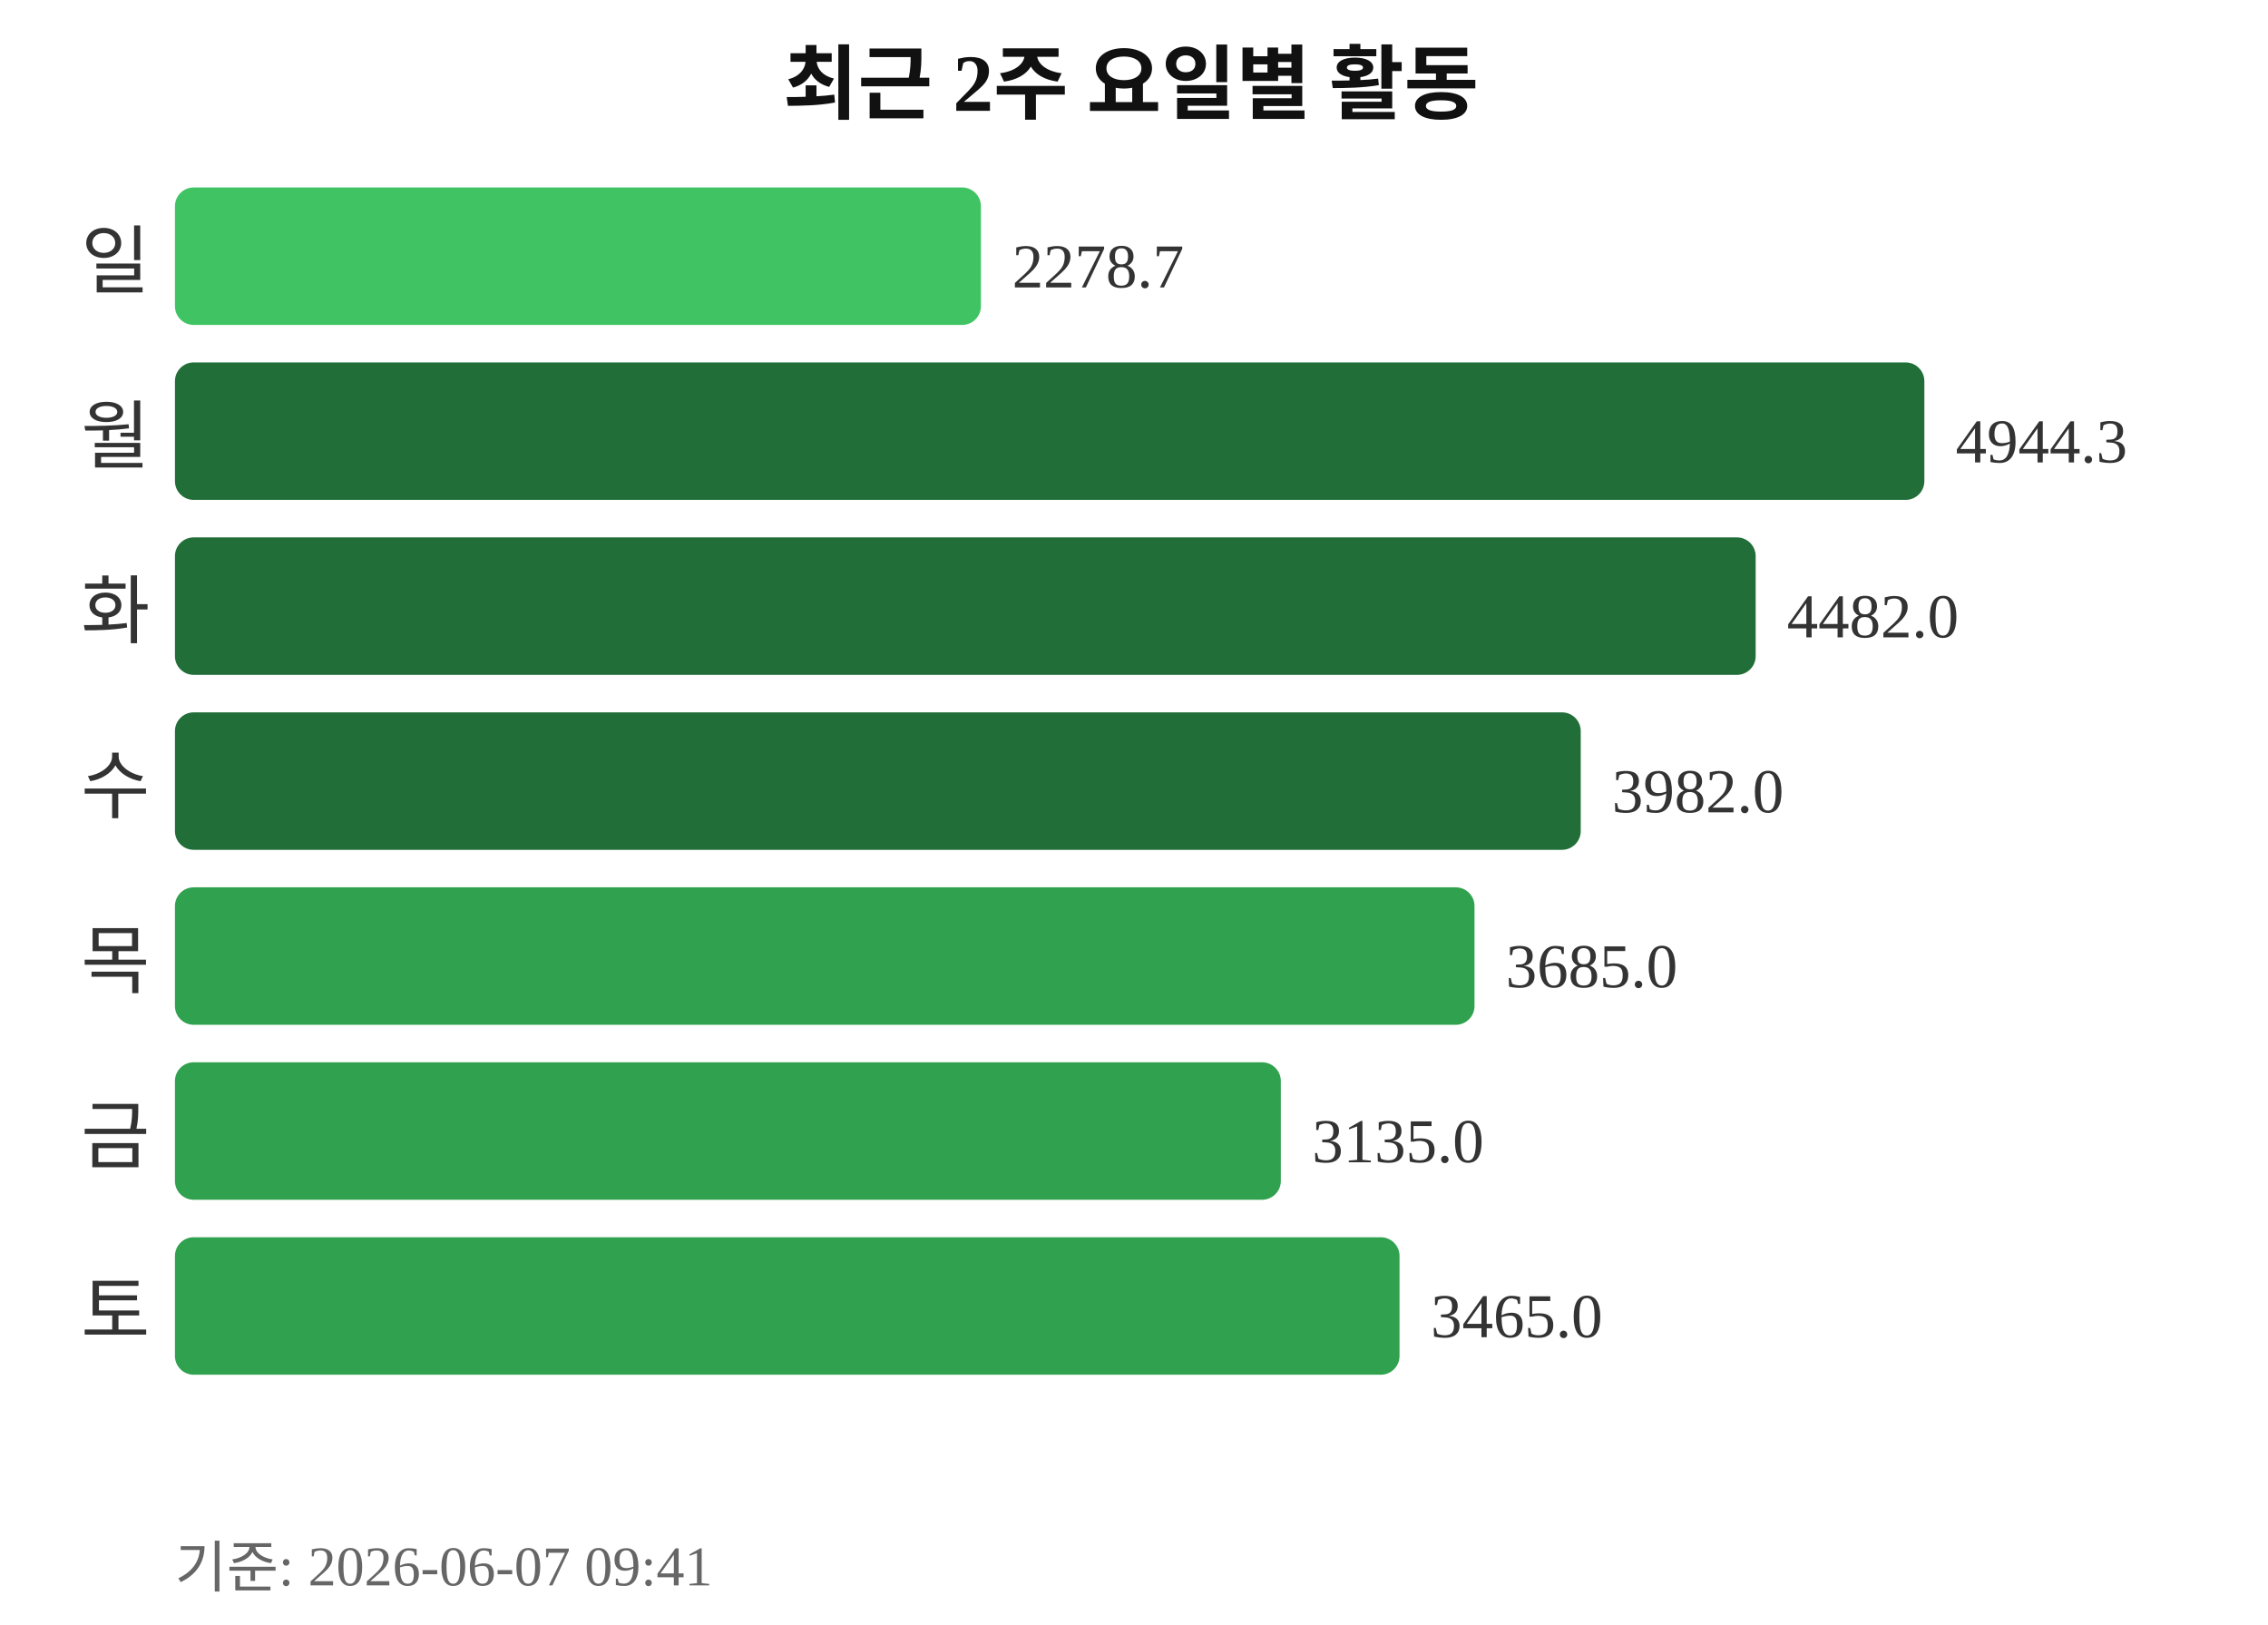
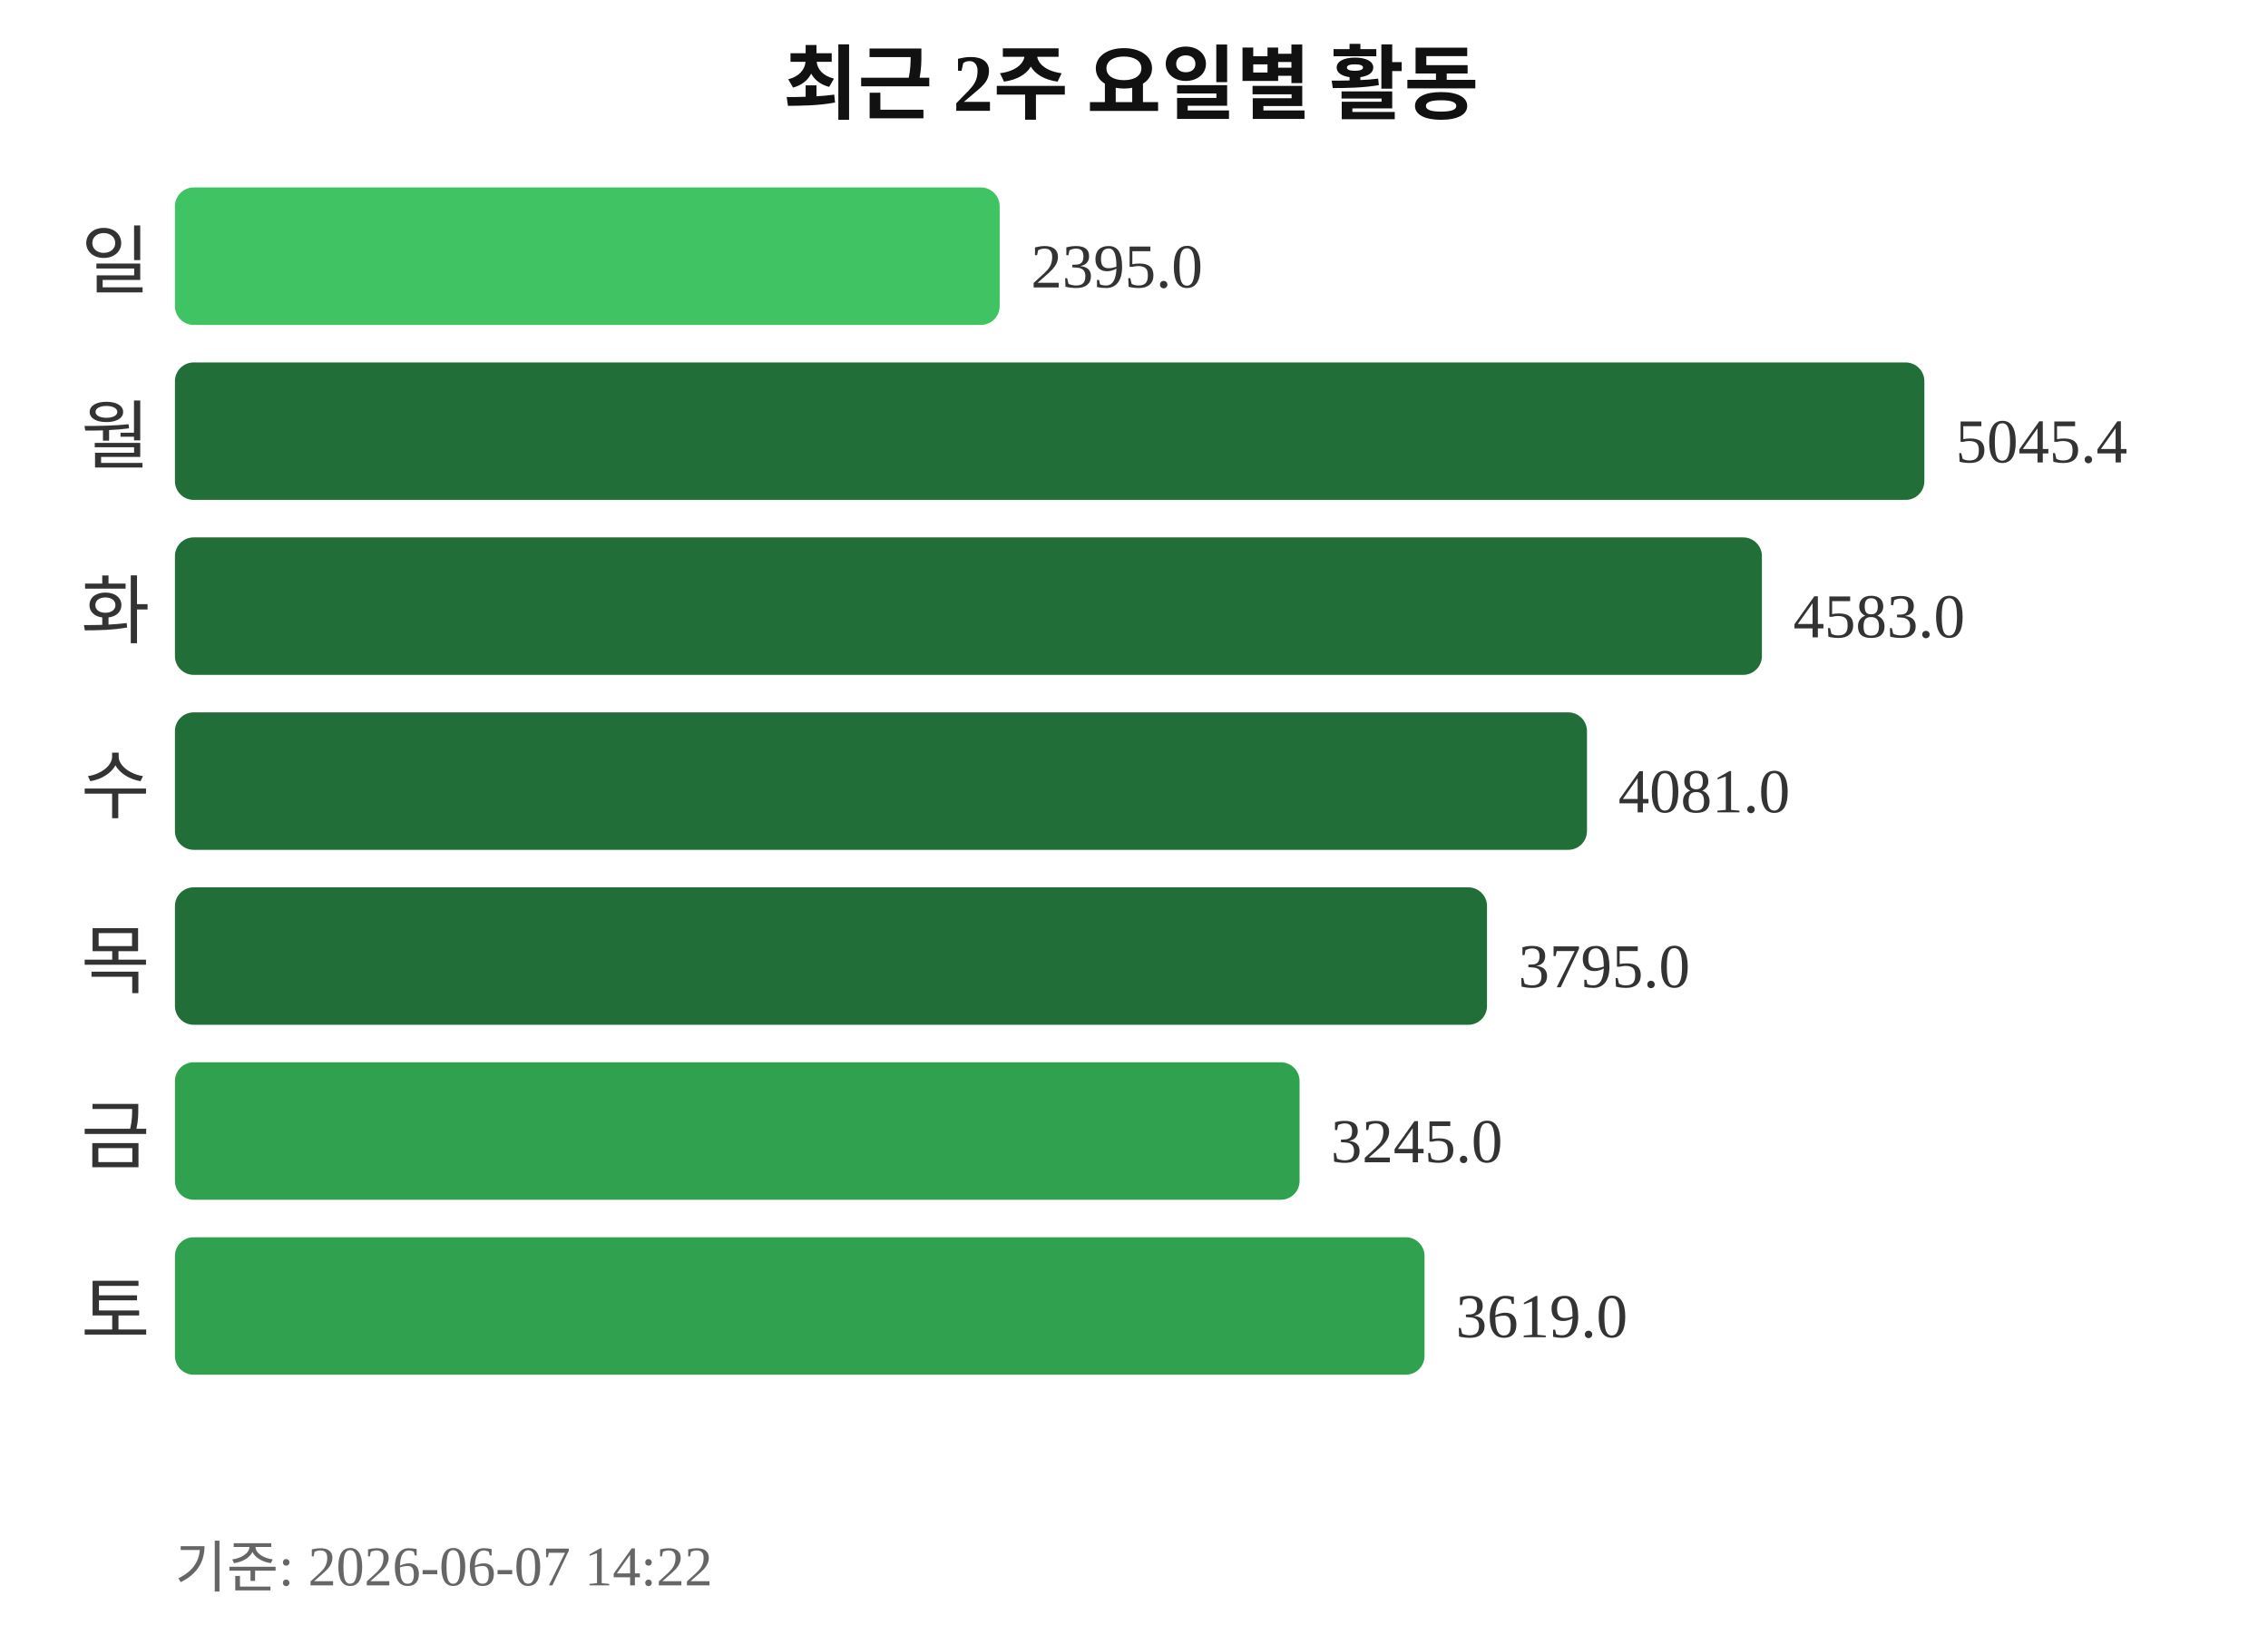
<svg xmlns="http://www.w3.org/2000/svg" width="363" height="260">
  <text x="181" y="18" text-anchor="middle" font-size="13" font-weight="bold" fill="#111111">최근 2주 요일별 활동</text>
  <text x="24" y="46" text-anchor="end" font-size="12" fill="#333333">일</text>
-   <rect x="28" y="30" width="129" height="22" rx="3" fill="#40c463" />
-   <text x="162" y="46" font-size="10" fill="#333333">2278.7</text>
+   <rect x="28" y="30" width="132" height="22" rx="3" fill="#40c463" />
+   <text x="165" y="46" font-size="10" fill="#333333">2395.0</text>
  <text x="24" y="74" text-anchor="end" font-size="12" fill="#333333">월</text>
  <rect x="28" y="58" width="280" height="22" rx="3" fill="#216e39" />
-   <text x="313" y="74" font-size="10" fill="#333333">4944.3</text>
+   <text x="313" y="74" font-size="10" fill="#333333">5045.4</text>
  <text x="24" y="102" text-anchor="end" font-size="12" fill="#333333">화</text>
-   <rect x="28" y="86" width="253" height="22" rx="3" fill="#216e39" />
-   <text x="286" y="102" font-size="10" fill="#333333">4482.0</text>
+   <rect x="28" y="86" width="254" height="22" rx="3" fill="#216e39" />
+   <text x="287" y="102" font-size="10" fill="#333333">4583.0</text>
  <text x="24" y="130" text-anchor="end" font-size="12" fill="#333333">수</text>
-   <rect x="28" y="114" width="225" height="22" rx="3" fill="#216e39" />
-   <text x="258" y="130" font-size="10" fill="#333333">3982.0</text>
+   <rect x="28" y="114" width="226" height="22" rx="3" fill="#216e39" />
+   <text x="259" y="130" font-size="10" fill="#333333">4081.0</text>
  <text x="24" y="158" text-anchor="end" font-size="12" fill="#333333">목</text>
-   <rect x="28" y="142" width="208" height="22" rx="3" fill="#30a14e" />
-   <text x="241" y="158" font-size="10" fill="#333333">3685.0</text>
+   <rect x="28" y="142" width="210" height="22" rx="3" fill="#216e39" />
+   <text x="243" y="158" font-size="10" fill="#333333">3795.0</text>
  <text x="24" y="186" text-anchor="end" font-size="12" fill="#333333">금</text>
-   <rect x="28" y="170" width="177" height="22" rx="3" fill="#30a14e" />
-   <text x="210" y="186" font-size="10" fill="#333333">3135.0</text>
+   <rect x="28" y="170" width="180" height="22" rx="3" fill="#30a14e" />
+   <text x="213" y="186" font-size="10" fill="#333333">3245.0</text>
  <text x="24" y="214" text-anchor="end" font-size="12" fill="#333333">토</text>
-   <rect x="28" y="198" width="196" height="22" rx="3" fill="#30a14e" />
-   <text x="229" y="214" font-size="10" fill="#333333">3465.0</text>
-   <text x="28" y="254" font-size="9" fill="#666666">기준: 2026-06-07 09:41</text>
+   <rect x="28" y="198" width="200" height="22" rx="3" fill="#30a14e" />
+   <text x="233" y="214" font-size="10" fill="#333333">3619.0</text>
+   <text x="28" y="254" font-size="9" fill="#666666">기준: 2026-06-07 14:22</text>
</svg>
